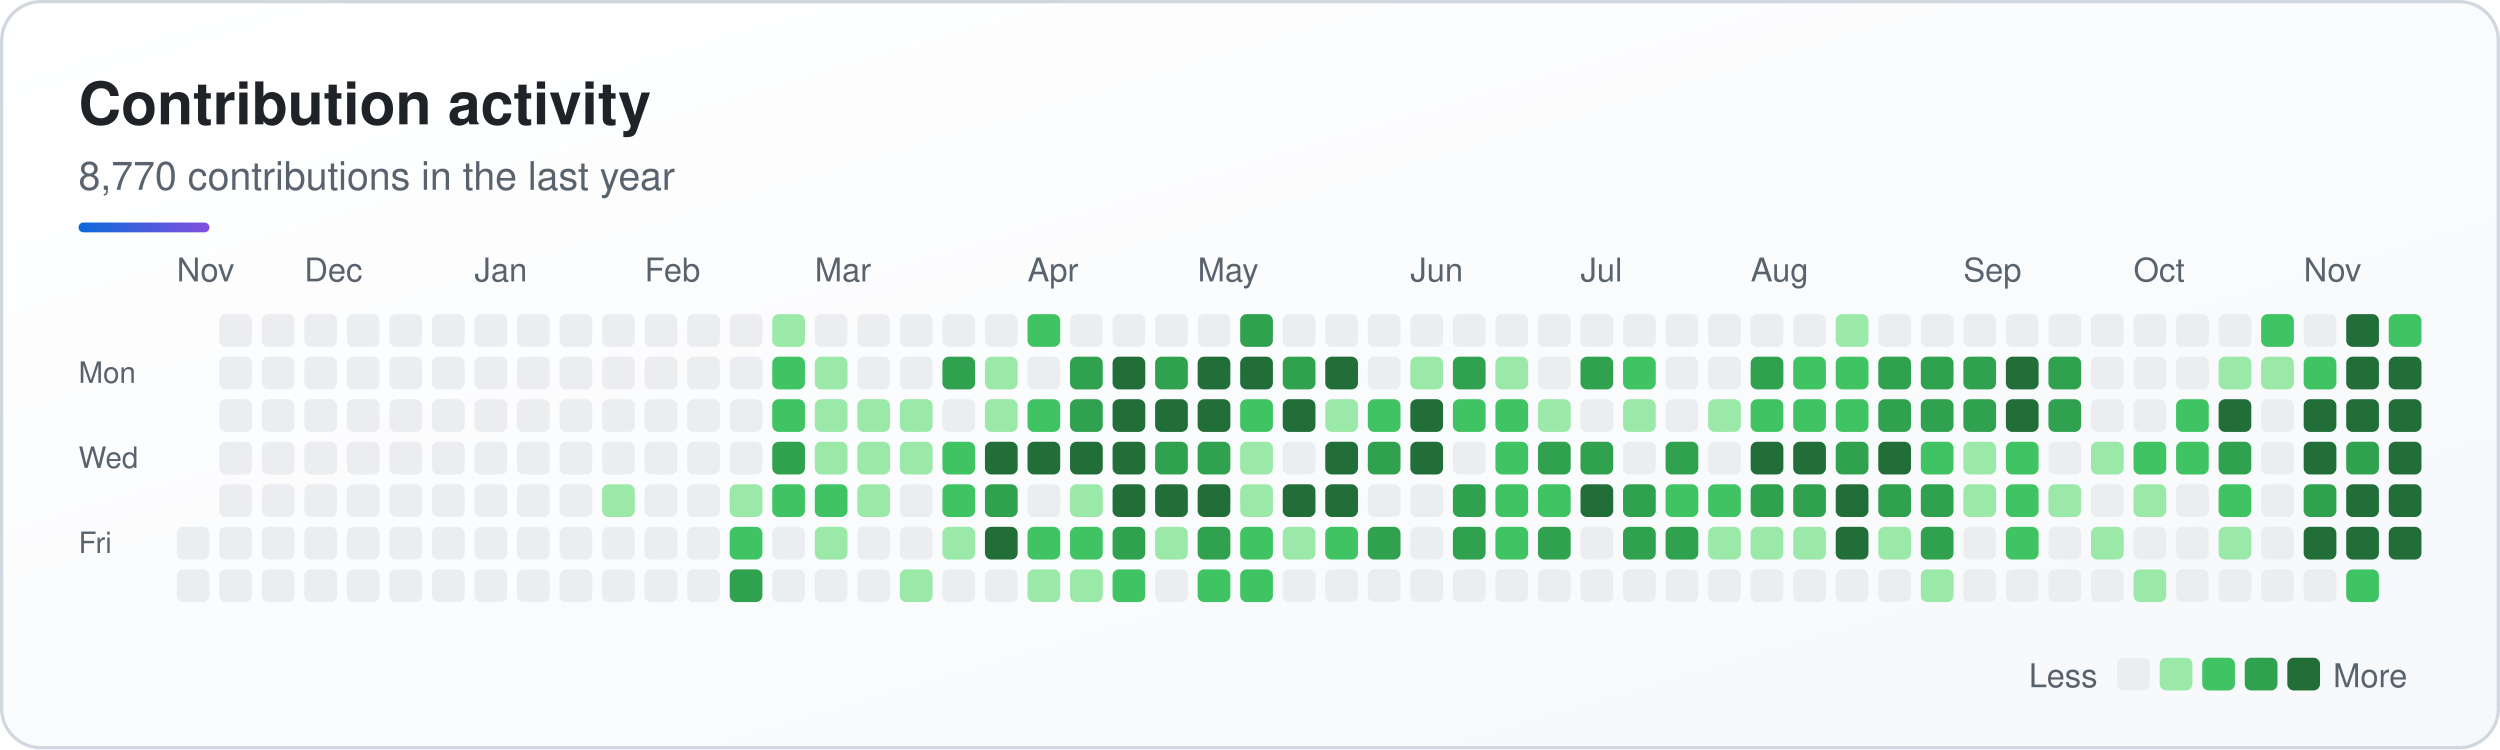
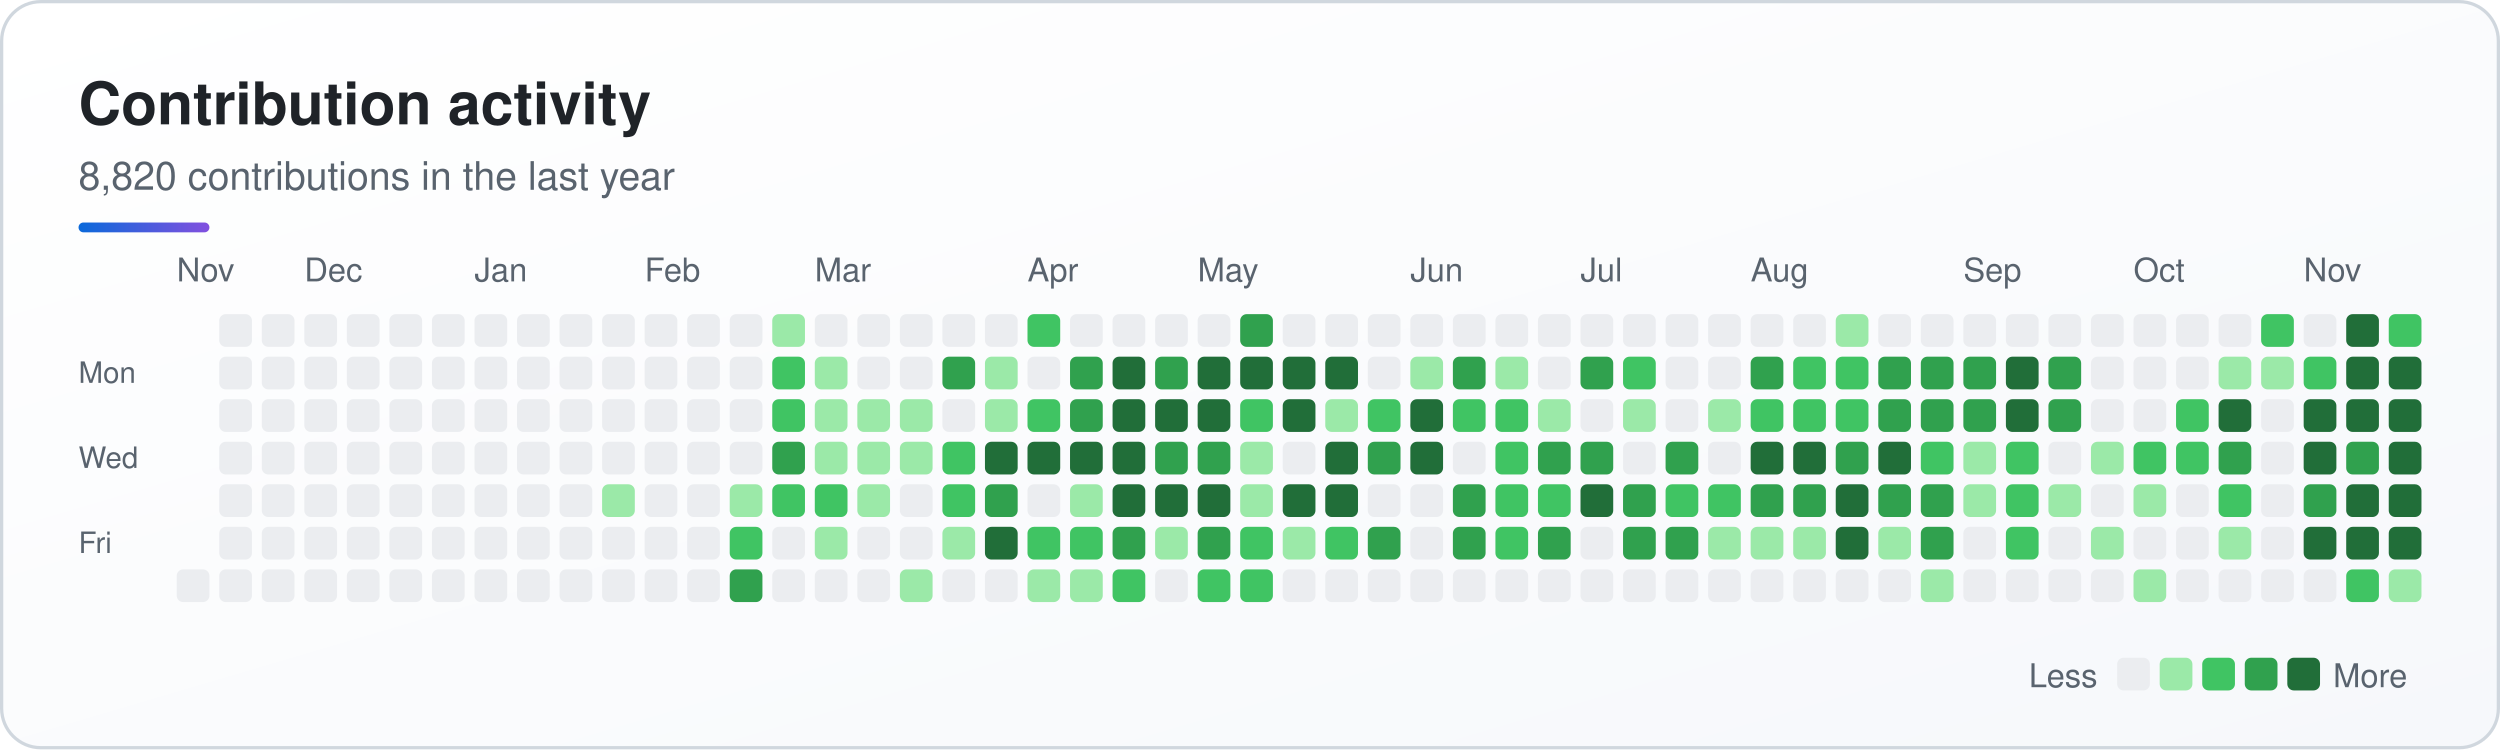
<svg xmlns="http://www.w3.org/2000/svg" width="764" height="229" viewBox="0 0 764 229" role="img" aria-labelledby="sk-title sk-desc">
  <defs>
    <linearGradient id="sk-bg" x1="0" y1="0" x2="1" y2="1">
      <stop offset="0" stop-color="#ffffff" />
      <stop offset="1" stop-color="#f6f8fb" />
    </linearGradient>
    <linearGradient id="sk-accent" x1="0" y1="0" x2="1" y2="0">
      <stop offset="0" stop-color="#0a69da" />
      <stop offset="1" stop-color="#8250df" />
    </linearGradient>
  </defs>
  <rect x="0.5" y="0.5" width="763" height="228" rx="12" fill="url(#sk-bg)" stroke="#d0d7de" stroke-width="1" />
  <g font-family="-apple-system, BlinkMacSystemFont, 'Segoe UI', Helvetica, Arial, sans-serif">
    <text x="24" y="38" font-size="18" font-weight="700" fill="#1f2328">Contribution activity</text>
-     <text x="24" y="58" font-size="12" fill="#59636e">8,770 contributions in the last year</text>
+     <text x="24" y="58" font-size="12" fill="#59636e">8,820 contributions in the last year</text>
    <rect x="24" y="68" width="40" height="3" rx="1.5" fill="url(#sk-accent)" />
    <text x="54" y="86" font-size="10" fill="#59636e">Nov</text>
    <text x="93" y="86" font-size="10" fill="#59636e">Dec</text>
    <text x="145" y="86" font-size="10" fill="#59636e">Jan</text>
    <text x="197" y="86" font-size="10" fill="#59636e">Feb</text>
    <text x="249" y="86" font-size="10" fill="#59636e">Mar</text>
    <text x="314" y="86" font-size="10" fill="#59636e">Apr</text>
    <text x="366" y="86" font-size="10" fill="#59636e">May</text>
    <text x="431" y="86" font-size="10" fill="#59636e">Jun</text>
    <text x="483" y="86" font-size="10" fill="#59636e">Jul</text>
    <text x="535" y="86" font-size="10" fill="#59636e">Aug</text>
    <text x="600" y="86" font-size="10" fill="#59636e">Sep</text>
    <text x="652" y="86" font-size="10" fill="#59636e">Oct</text>
    <text x="704" y="86" font-size="10" fill="#59636e">Nov</text>
    <text x="24" y="117" font-size="9" fill="#59636e">Mon</text>
    <text x="24" y="143" font-size="9" fill="#59636e">Wed</text>
    <text x="24" y="169" font-size="9" fill="#59636e">Fri</text>
    <g>
-       <rect x="54" y="161" width="10" height="10" rx="2" fill="#ebedf0" />
      <rect x="54" y="174" width="10" height="10" rx="2" fill="#ebedf0" />
      <rect x="67" y="96" width="10" height="10" rx="2" fill="#ebedf0" />
      <rect x="67" y="109" width="10" height="10" rx="2" fill="#ebedf0" />
      <rect x="67" y="122" width="10" height="10" rx="2" fill="#ebedf0" />
      <rect x="67" y="135" width="10" height="10" rx="2" fill="#ebedf0" />
      <rect x="67" y="148" width="10" height="10" rx="2" fill="#ebedf0" />
      <rect x="67" y="161" width="10" height="10" rx="2" fill="#ebedf0" />
      <rect x="67" y="174" width="10" height="10" rx="2" fill="#ebedf0" />
      <rect x="80" y="96" width="10" height="10" rx="2" fill="#ebedf0" />
      <rect x="80" y="109" width="10" height="10" rx="2" fill="#ebedf0" />
      <rect x="80" y="122" width="10" height="10" rx="2" fill="#ebedf0" />
      <rect x="80" y="135" width="10" height="10" rx="2" fill="#ebedf0" />
      <rect x="80" y="148" width="10" height="10" rx="2" fill="#ebedf0" />
      <rect x="80" y="161" width="10" height="10" rx="2" fill="#ebedf0" />
      <rect x="80" y="174" width="10" height="10" rx="2" fill="#ebedf0" />
      <rect x="93" y="96" width="10" height="10" rx="2" fill="#ebedf0" />
      <rect x="93" y="109" width="10" height="10" rx="2" fill="#ebedf0" />
      <rect x="93" y="122" width="10" height="10" rx="2" fill="#ebedf0" />
      <rect x="93" y="135" width="10" height="10" rx="2" fill="#ebedf0" />
      <rect x="93" y="148" width="10" height="10" rx="2" fill="#ebedf0" />
      <rect x="93" y="161" width="10" height="10" rx="2" fill="#ebedf0" />
      <rect x="93" y="174" width="10" height="10" rx="2" fill="#ebedf0" />
      <rect x="106" y="96" width="10" height="10" rx="2" fill="#ebedf0" />
      <rect x="106" y="109" width="10" height="10" rx="2" fill="#ebedf0" />
      <rect x="106" y="122" width="10" height="10" rx="2" fill="#ebedf0" />
      <rect x="106" y="135" width="10" height="10" rx="2" fill="#ebedf0" />
      <rect x="106" y="148" width="10" height="10" rx="2" fill="#ebedf0" />
      <rect x="106" y="161" width="10" height="10" rx="2" fill="#ebedf0" />
      <rect x="106" y="174" width="10" height="10" rx="2" fill="#ebedf0" />
      <rect x="119" y="96" width="10" height="10" rx="2" fill="#ebedf0" />
      <rect x="119" y="109" width="10" height="10" rx="2" fill="#ebedf0" />
      <rect x="119" y="122" width="10" height="10" rx="2" fill="#ebedf0" />
      <rect x="119" y="135" width="10" height="10" rx="2" fill="#ebedf0" />
      <rect x="119" y="148" width="10" height="10" rx="2" fill="#ebedf0" />
      <rect x="119" y="161" width="10" height="10" rx="2" fill="#ebedf0" />
      <rect x="119" y="174" width="10" height="10" rx="2" fill="#ebedf0" />
      <rect x="132" y="96" width="10" height="10" rx="2" fill="#ebedf0" />
      <rect x="132" y="109" width="10" height="10" rx="2" fill="#ebedf0" />
      <rect x="132" y="122" width="10" height="10" rx="2" fill="#ebedf0" />
      <rect x="132" y="135" width="10" height="10" rx="2" fill="#ebedf0" />
      <rect x="132" y="148" width="10" height="10" rx="2" fill="#ebedf0" />
      <rect x="132" y="161" width="10" height="10" rx="2" fill="#ebedf0" />
      <rect x="132" y="174" width="10" height="10" rx="2" fill="#ebedf0" />
      <rect x="145" y="96" width="10" height="10" rx="2" fill="#ebedf0" />
      <rect x="145" y="109" width="10" height="10" rx="2" fill="#ebedf0" />
      <rect x="145" y="122" width="10" height="10" rx="2" fill="#ebedf0" />
      <rect x="145" y="135" width="10" height="10" rx="2" fill="#ebedf0" />
      <rect x="145" y="148" width="10" height="10" rx="2" fill="#ebedf0" />
      <rect x="145" y="161" width="10" height="10" rx="2" fill="#ebedf0" />
      <rect x="145" y="174" width="10" height="10" rx="2" fill="#ebedf0" />
      <rect x="158" y="96" width="10" height="10" rx="2" fill="#ebedf0" />
      <rect x="158" y="109" width="10" height="10" rx="2" fill="#ebedf0" />
      <rect x="158" y="122" width="10" height="10" rx="2" fill="#ebedf0" />
      <rect x="158" y="135" width="10" height="10" rx="2" fill="#ebedf0" />
      <rect x="158" y="148" width="10" height="10" rx="2" fill="#ebedf0" />
      <rect x="158" y="161" width="10" height="10" rx="2" fill="#ebedf0" />
      <rect x="158" y="174" width="10" height="10" rx="2" fill="#ebedf0" />
      <rect x="171" y="96" width="10" height="10" rx="2" fill="#ebedf0" />
      <rect x="171" y="109" width="10" height="10" rx="2" fill="#ebedf0" />
      <rect x="171" y="122" width="10" height="10" rx="2" fill="#ebedf0" />
      <rect x="171" y="135" width="10" height="10" rx="2" fill="#ebedf0" />
      <rect x="171" y="148" width="10" height="10" rx="2" fill="#ebedf0" />
      <rect x="171" y="161" width="10" height="10" rx="2" fill="#ebedf0" />
      <rect x="171" y="174" width="10" height="10" rx="2" fill="#ebedf0" />
      <rect x="184" y="96" width="10" height="10" rx="2" fill="#ebedf0" />
      <rect x="184" y="109" width="10" height="10" rx="2" fill="#ebedf0" />
      <rect x="184" y="122" width="10" height="10" rx="2" fill="#ebedf0" />
      <rect x="184" y="135" width="10" height="10" rx="2" fill="#ebedf0" />
      <rect x="184" y="148" width="10" height="10" rx="2" fill="#9be9a8" />
      <rect x="184" y="161" width="10" height="10" rx="2" fill="#ebedf0" />
      <rect x="184" y="174" width="10" height="10" rx="2" fill="#ebedf0" />
      <rect x="197" y="96" width="10" height="10" rx="2" fill="#ebedf0" />
      <rect x="197" y="109" width="10" height="10" rx="2" fill="#ebedf0" />
      <rect x="197" y="122" width="10" height="10" rx="2" fill="#ebedf0" />
      <rect x="197" y="135" width="10" height="10" rx="2" fill="#ebedf0" />
      <rect x="197" y="148" width="10" height="10" rx="2" fill="#ebedf0" />
      <rect x="197" y="161" width="10" height="10" rx="2" fill="#ebedf0" />
      <rect x="197" y="174" width="10" height="10" rx="2" fill="#ebedf0" />
      <rect x="210" y="96" width="10" height="10" rx="2" fill="#ebedf0" />
      <rect x="210" y="109" width="10" height="10" rx="2" fill="#ebedf0" />
      <rect x="210" y="122" width="10" height="10" rx="2" fill="#ebedf0" />
      <rect x="210" y="135" width="10" height="10" rx="2" fill="#ebedf0" />
      <rect x="210" y="148" width="10" height="10" rx="2" fill="#ebedf0" />
      <rect x="210" y="161" width="10" height="10" rx="2" fill="#ebedf0" />
      <rect x="210" y="174" width="10" height="10" rx="2" fill="#ebedf0" />
      <rect x="223" y="96" width="10" height="10" rx="2" fill="#ebedf0" />
      <rect x="223" y="109" width="10" height="10" rx="2" fill="#ebedf0" />
      <rect x="223" y="122" width="10" height="10" rx="2" fill="#ebedf0" />
      <rect x="223" y="135" width="10" height="10" rx="2" fill="#ebedf0" />
      <rect x="223" y="148" width="10" height="10" rx="2" fill="#9be9a8" />
      <rect x="223" y="161" width="10" height="10" rx="2" fill="#40c463" />
      <rect x="223" y="174" width="10" height="10" rx="2" fill="#30a14e" />
      <rect x="236" y="96" width="10" height="10" rx="2" fill="#9be9a8" />
      <rect x="236" y="109" width="10" height="10" rx="2" fill="#40c463" />
      <rect x="236" y="122" width="10" height="10" rx="2" fill="#40c463" />
      <rect x="236" y="135" width="10" height="10" rx="2" fill="#30a14e" />
      <rect x="236" y="148" width="10" height="10" rx="2" fill="#40c463" />
      <rect x="236" y="161" width="10" height="10" rx="2" fill="#ebedf0" />
      <rect x="236" y="174" width="10" height="10" rx="2" fill="#ebedf0" />
      <rect x="249" y="96" width="10" height="10" rx="2" fill="#ebedf0" />
      <rect x="249" y="109" width="10" height="10" rx="2" fill="#9be9a8" />
      <rect x="249" y="122" width="10" height="10" rx="2" fill="#9be9a8" />
      <rect x="249" y="135" width="10" height="10" rx="2" fill="#9be9a8" />
      <rect x="249" y="148" width="10" height="10" rx="2" fill="#40c463" />
      <rect x="249" y="161" width="10" height="10" rx="2" fill="#9be9a8" />
      <rect x="249" y="174" width="10" height="10" rx="2" fill="#ebedf0" />
      <rect x="262" y="96" width="10" height="10" rx="2" fill="#ebedf0" />
      <rect x="262" y="109" width="10" height="10" rx="2" fill="#ebedf0" />
      <rect x="262" y="122" width="10" height="10" rx="2" fill="#9be9a8" />
      <rect x="262" y="135" width="10" height="10" rx="2" fill="#9be9a8" />
      <rect x="262" y="148" width="10" height="10" rx="2" fill="#9be9a8" />
      <rect x="262" y="161" width="10" height="10" rx="2" fill="#ebedf0" />
      <rect x="262" y="174" width="10" height="10" rx="2" fill="#ebedf0" />
      <rect x="275" y="96" width="10" height="10" rx="2" fill="#ebedf0" />
      <rect x="275" y="109" width="10" height="10" rx="2" fill="#ebedf0" />
      <rect x="275" y="122" width="10" height="10" rx="2" fill="#9be9a8" />
      <rect x="275" y="135" width="10" height="10" rx="2" fill="#9be9a8" />
      <rect x="275" y="148" width="10" height="10" rx="2" fill="#ebedf0" />
      <rect x="275" y="161" width="10" height="10" rx="2" fill="#ebedf0" />
      <rect x="275" y="174" width="10" height="10" rx="2" fill="#9be9a8" />
      <rect x="288" y="96" width="10" height="10" rx="2" fill="#ebedf0" />
      <rect x="288" y="109" width="10" height="10" rx="2" fill="#30a14e" />
      <rect x="288" y="122" width="10" height="10" rx="2" fill="#ebedf0" />
      <rect x="288" y="135" width="10" height="10" rx="2" fill="#40c463" />
      <rect x="288" y="148" width="10" height="10" rx="2" fill="#40c463" />
      <rect x="288" y="161" width="10" height="10" rx="2" fill="#9be9a8" />
      <rect x="288" y="174" width="10" height="10" rx="2" fill="#ebedf0" />
      <rect x="301" y="96" width="10" height="10" rx="2" fill="#ebedf0" />
      <rect x="301" y="109" width="10" height="10" rx="2" fill="#9be9a8" />
      <rect x="301" y="122" width="10" height="10" rx="2" fill="#9be9a8" />
      <rect x="301" y="135" width="10" height="10" rx="2" fill="#216e39" />
      <rect x="301" y="148" width="10" height="10" rx="2" fill="#30a14e" />
      <rect x="301" y="161" width="10" height="10" rx="2" fill="#216e39" />
      <rect x="301" y="174" width="10" height="10" rx="2" fill="#ebedf0" />
      <rect x="314" y="96" width="10" height="10" rx="2" fill="#40c463" />
      <rect x="314" y="109" width="10" height="10" rx="2" fill="#ebedf0" />
      <rect x="314" y="122" width="10" height="10" rx="2" fill="#40c463" />
      <rect x="314" y="135" width="10" height="10" rx="2" fill="#216e39" />
      <rect x="314" y="148" width="10" height="10" rx="2" fill="#ebedf0" />
      <rect x="314" y="161" width="10" height="10" rx="2" fill="#40c463" />
      <rect x="314" y="174" width="10" height="10" rx="2" fill="#9be9a8" />
      <rect x="327" y="96" width="10" height="10" rx="2" fill="#ebedf0" />
      <rect x="327" y="109" width="10" height="10" rx="2" fill="#30a14e" />
      <rect x="327" y="122" width="10" height="10" rx="2" fill="#30a14e" />
      <rect x="327" y="135" width="10" height="10" rx="2" fill="#216e39" />
      <rect x="327" y="148" width="10" height="10" rx="2" fill="#9be9a8" />
      <rect x="327" y="161" width="10" height="10" rx="2" fill="#40c463" />
      <rect x="327" y="174" width="10" height="10" rx="2" fill="#9be9a8" />
      <rect x="340" y="96" width="10" height="10" rx="2" fill="#ebedf0" />
      <rect x="340" y="109" width="10" height="10" rx="2" fill="#216e39" />
      <rect x="340" y="122" width="10" height="10" rx="2" fill="#216e39" />
      <rect x="340" y="135" width="10" height="10" rx="2" fill="#216e39" />
      <rect x="340" y="148" width="10" height="10" rx="2" fill="#216e39" />
      <rect x="340" y="161" width="10" height="10" rx="2" fill="#30a14e" />
      <rect x="340" y="174" width="10" height="10" rx="2" fill="#40c463" />
      <rect x="353" y="96" width="10" height="10" rx="2" fill="#ebedf0" />
      <rect x="353" y="109" width="10" height="10" rx="2" fill="#30a14e" />
      <rect x="353" y="122" width="10" height="10" rx="2" fill="#216e39" />
      <rect x="353" y="135" width="10" height="10" rx="2" fill="#30a14e" />
      <rect x="353" y="148" width="10" height="10" rx="2" fill="#216e39" />
      <rect x="353" y="161" width="10" height="10" rx="2" fill="#9be9a8" />
      <rect x="353" y="174" width="10" height="10" rx="2" fill="#ebedf0" />
      <rect x="366" y="96" width="10" height="10" rx="2" fill="#ebedf0" />
      <rect x="366" y="109" width="10" height="10" rx="2" fill="#216e39" />
      <rect x="366" y="122" width="10" height="10" rx="2" fill="#216e39" />
      <rect x="366" y="135" width="10" height="10" rx="2" fill="#30a14e" />
      <rect x="366" y="148" width="10" height="10" rx="2" fill="#216e39" />
      <rect x="366" y="161" width="10" height="10" rx="2" fill="#30a14e" />
      <rect x="366" y="174" width="10" height="10" rx="2" fill="#40c463" />
      <rect x="379" y="96" width="10" height="10" rx="2" fill="#30a14e" />
      <rect x="379" y="109" width="10" height="10" rx="2" fill="#216e39" />
      <rect x="379" y="122" width="10" height="10" rx="2" fill="#40c463" />
      <rect x="379" y="135" width="10" height="10" rx="2" fill="#9be9a8" />
      <rect x="379" y="148" width="10" height="10" rx="2" fill="#9be9a8" />
      <rect x="379" y="161" width="10" height="10" rx="2" fill="#40c463" />
      <rect x="379" y="174" width="10" height="10" rx="2" fill="#40c463" />
      <rect x="392" y="96" width="10" height="10" rx="2" fill="#ebedf0" />
-       <rect x="392" y="109" width="10" height="10" rx="2" fill="#30a14e" />
+       <rect x="392" y="109" width="10" height="10" rx="2" fill="#216e39" />
      <rect x="392" y="122" width="10" height="10" rx="2" fill="#216e39" />
      <rect x="392" y="135" width="10" height="10" rx="2" fill="#ebedf0" />
      <rect x="392" y="148" width="10" height="10" rx="2" fill="#216e39" />
      <rect x="392" y="161" width="10" height="10" rx="2" fill="#9be9a8" />
      <rect x="392" y="174" width="10" height="10" rx="2" fill="#ebedf0" />
      <rect x="405" y="96" width="10" height="10" rx="2" fill="#ebedf0" />
      <rect x="405" y="109" width="10" height="10" rx="2" fill="#216e39" />
      <rect x="405" y="122" width="10" height="10" rx="2" fill="#9be9a8" />
      <rect x="405" y="135" width="10" height="10" rx="2" fill="#216e39" />
      <rect x="405" y="148" width="10" height="10" rx="2" fill="#216e39" />
      <rect x="405" y="161" width="10" height="10" rx="2" fill="#40c463" />
      <rect x="405" y="174" width="10" height="10" rx="2" fill="#ebedf0" />
      <rect x="418" y="96" width="10" height="10" rx="2" fill="#ebedf0" />
      <rect x="418" y="109" width="10" height="10" rx="2" fill="#ebedf0" />
      <rect x="418" y="122" width="10" height="10" rx="2" fill="#40c463" />
      <rect x="418" y="135" width="10" height="10" rx="2" fill="#30a14e" />
      <rect x="418" y="148" width="10" height="10" rx="2" fill="#ebedf0" />
      <rect x="418" y="161" width="10" height="10" rx="2" fill="#30a14e" />
      <rect x="418" y="174" width="10" height="10" rx="2" fill="#ebedf0" />
      <rect x="431" y="96" width="10" height="10" rx="2" fill="#ebedf0" />
      <rect x="431" y="109" width="10" height="10" rx="2" fill="#9be9a8" />
      <rect x="431" y="122" width="10" height="10" rx="2" fill="#216e39" />
      <rect x="431" y="135" width="10" height="10" rx="2" fill="#216e39" />
      <rect x="431" y="148" width="10" height="10" rx="2" fill="#ebedf0" />
      <rect x="431" y="161" width="10" height="10" rx="2" fill="#ebedf0" />
      <rect x="431" y="174" width="10" height="10" rx="2" fill="#ebedf0" />
      <rect x="444" y="96" width="10" height="10" rx="2" fill="#ebedf0" />
      <rect x="444" y="109" width="10" height="10" rx="2" fill="#30a14e" />
      <rect x="444" y="122" width="10" height="10" rx="2" fill="#40c463" />
      <rect x="444" y="135" width="10" height="10" rx="2" fill="#ebedf0" />
      <rect x="444" y="148" width="10" height="10" rx="2" fill="#30a14e" />
      <rect x="444" y="161" width="10" height="10" rx="2" fill="#30a14e" />
      <rect x="444" y="174" width="10" height="10" rx="2" fill="#ebedf0" />
      <rect x="457" y="96" width="10" height="10" rx="2" fill="#ebedf0" />
      <rect x="457" y="109" width="10" height="10" rx="2" fill="#9be9a8" />
      <rect x="457" y="122" width="10" height="10" rx="2" fill="#40c463" />
      <rect x="457" y="135" width="10" height="10" rx="2" fill="#40c463" />
      <rect x="457" y="148" width="10" height="10" rx="2" fill="#40c463" />
      <rect x="457" y="161" width="10" height="10" rx="2" fill="#40c463" />
      <rect x="457" y="174" width="10" height="10" rx="2" fill="#ebedf0" />
      <rect x="470" y="96" width="10" height="10" rx="2" fill="#ebedf0" />
      <rect x="470" y="109" width="10" height="10" rx="2" fill="#ebedf0" />
      <rect x="470" y="122" width="10" height="10" rx="2" fill="#9be9a8" />
      <rect x="470" y="135" width="10" height="10" rx="2" fill="#30a14e" />
      <rect x="470" y="148" width="10" height="10" rx="2" fill="#40c463" />
      <rect x="470" y="161" width="10" height="10" rx="2" fill="#30a14e" />
      <rect x="470" y="174" width="10" height="10" rx="2" fill="#ebedf0" />
      <rect x="483" y="96" width="10" height="10" rx="2" fill="#ebedf0" />
      <rect x="483" y="109" width="10" height="10" rx="2" fill="#30a14e" />
      <rect x="483" y="122" width="10" height="10" rx="2" fill="#ebedf0" />
      <rect x="483" y="135" width="10" height="10" rx="2" fill="#30a14e" />
      <rect x="483" y="148" width="10" height="10" rx="2" fill="#216e39" />
      <rect x="483" y="161" width="10" height="10" rx="2" fill="#ebedf0" />
      <rect x="483" y="174" width="10" height="10" rx="2" fill="#ebedf0" />
      <rect x="496" y="96" width="10" height="10" rx="2" fill="#ebedf0" />
      <rect x="496" y="109" width="10" height="10" rx="2" fill="#40c463" />
      <rect x="496" y="122" width="10" height="10" rx="2" fill="#9be9a8" />
      <rect x="496" y="135" width="10" height="10" rx="2" fill="#ebedf0" />
      <rect x="496" y="148" width="10" height="10" rx="2" fill="#30a14e" />
      <rect x="496" y="161" width="10" height="10" rx="2" fill="#30a14e" />
      <rect x="496" y="174" width="10" height="10" rx="2" fill="#ebedf0" />
      <rect x="509" y="96" width="10" height="10" rx="2" fill="#ebedf0" />
      <rect x="509" y="109" width="10" height="10" rx="2" fill="#ebedf0" />
      <rect x="509" y="122" width="10" height="10" rx="2" fill="#ebedf0" />
      <rect x="509" y="135" width="10" height="10" rx="2" fill="#30a14e" />
      <rect x="509" y="148" width="10" height="10" rx="2" fill="#40c463" />
      <rect x="509" y="161" width="10" height="10" rx="2" fill="#30a14e" />
      <rect x="509" y="174" width="10" height="10" rx="2" fill="#ebedf0" />
      <rect x="522" y="96" width="10" height="10" rx="2" fill="#ebedf0" />
      <rect x="522" y="109" width="10" height="10" rx="2" fill="#ebedf0" />
      <rect x="522" y="122" width="10" height="10" rx="2" fill="#9be9a8" />
      <rect x="522" y="135" width="10" height="10" rx="2" fill="#ebedf0" />
      <rect x="522" y="148" width="10" height="10" rx="2" fill="#40c463" />
      <rect x="522" y="161" width="10" height="10" rx="2" fill="#9be9a8" />
      <rect x="522" y="174" width="10" height="10" rx="2" fill="#ebedf0" />
      <rect x="535" y="96" width="10" height="10" rx="2" fill="#ebedf0" />
      <rect x="535" y="109" width="10" height="10" rx="2" fill="#30a14e" />
      <rect x="535" y="122" width="10" height="10" rx="2" fill="#40c463" />
      <rect x="535" y="135" width="10" height="10" rx="2" fill="#216e39" />
      <rect x="535" y="148" width="10" height="10" rx="2" fill="#30a14e" />
      <rect x="535" y="161" width="10" height="10" rx="2" fill="#9be9a8" />
      <rect x="535" y="174" width="10" height="10" rx="2" fill="#ebedf0" />
      <rect x="548" y="96" width="10" height="10" rx="2" fill="#ebedf0" />
      <rect x="548" y="109" width="10" height="10" rx="2" fill="#40c463" />
      <rect x="548" y="122" width="10" height="10" rx="2" fill="#40c463" />
      <rect x="548" y="135" width="10" height="10" rx="2" fill="#216e39" />
      <rect x="548" y="148" width="10" height="10" rx="2" fill="#30a14e" />
      <rect x="548" y="161" width="10" height="10" rx="2" fill="#9be9a8" />
      <rect x="548" y="174" width="10" height="10" rx="2" fill="#ebedf0" />
      <rect x="561" y="96" width="10" height="10" rx="2" fill="#9be9a8" />
      <rect x="561" y="109" width="10" height="10" rx="2" fill="#40c463" />
      <rect x="561" y="122" width="10" height="10" rx="2" fill="#40c463" />
      <rect x="561" y="135" width="10" height="10" rx="2" fill="#30a14e" />
      <rect x="561" y="148" width="10" height="10" rx="2" fill="#216e39" />
      <rect x="561" y="161" width="10" height="10" rx="2" fill="#216e39" />
      <rect x="561" y="174" width="10" height="10" rx="2" fill="#ebedf0" />
      <rect x="574" y="96" width="10" height="10" rx="2" fill="#ebedf0" />
      <rect x="574" y="109" width="10" height="10" rx="2" fill="#30a14e" />
      <rect x="574" y="122" width="10" height="10" rx="2" fill="#30a14e" />
      <rect x="574" y="135" width="10" height="10" rx="2" fill="#216e39" />
      <rect x="574" y="148" width="10" height="10" rx="2" fill="#30a14e" />
      <rect x="574" y="161" width="10" height="10" rx="2" fill="#9be9a8" />
      <rect x="574" y="174" width="10" height="10" rx="2" fill="#ebedf0" />
      <rect x="587" y="96" width="10" height="10" rx="2" fill="#ebedf0" />
      <rect x="587" y="109" width="10" height="10" rx="2" fill="#30a14e" />
      <rect x="587" y="122" width="10" height="10" rx="2" fill="#30a14e" />
      <rect x="587" y="135" width="10" height="10" rx="2" fill="#40c463" />
      <rect x="587" y="148" width="10" height="10" rx="2" fill="#30a14e" />
      <rect x="587" y="161" width="10" height="10" rx="2" fill="#30a14e" />
      <rect x="587" y="174" width="10" height="10" rx="2" fill="#9be9a8" />
      <rect x="600" y="96" width="10" height="10" rx="2" fill="#ebedf0" />
      <rect x="600" y="109" width="10" height="10" rx="2" fill="#30a14e" />
      <rect x="600" y="122" width="10" height="10" rx="2" fill="#30a14e" />
      <rect x="600" y="135" width="10" height="10" rx="2" fill="#9be9a8" />
      <rect x="600" y="148" width="10" height="10" rx="2" fill="#9be9a8" />
      <rect x="600" y="161" width="10" height="10" rx="2" fill="#ebedf0" />
      <rect x="600" y="174" width="10" height="10" rx="2" fill="#ebedf0" />
      <rect x="613" y="96" width="10" height="10" rx="2" fill="#ebedf0" />
      <rect x="613" y="109" width="10" height="10" rx="2" fill="#216e39" />
      <rect x="613" y="122" width="10" height="10" rx="2" fill="#216e39" />
      <rect x="613" y="135" width="10" height="10" rx="2" fill="#40c463" />
      <rect x="613" y="148" width="10" height="10" rx="2" fill="#40c463" />
      <rect x="613" y="161" width="10" height="10" rx="2" fill="#40c463" />
      <rect x="613" y="174" width="10" height="10" rx="2" fill="#ebedf0" />
      <rect x="626" y="96" width="10" height="10" rx="2" fill="#ebedf0" />
      <rect x="626" y="109" width="10" height="10" rx="2" fill="#30a14e" />
      <rect x="626" y="122" width="10" height="10" rx="2" fill="#30a14e" />
      <rect x="626" y="135" width="10" height="10" rx="2" fill="#ebedf0" />
      <rect x="626" y="148" width="10" height="10" rx="2" fill="#9be9a8" />
      <rect x="626" y="161" width="10" height="10" rx="2" fill="#ebedf0" />
      <rect x="626" y="174" width="10" height="10" rx="2" fill="#ebedf0" />
      <rect x="639" y="96" width="10" height="10" rx="2" fill="#ebedf0" />
      <rect x="639" y="109" width="10" height="10" rx="2" fill="#ebedf0" />
      <rect x="639" y="122" width="10" height="10" rx="2" fill="#ebedf0" />
      <rect x="639" y="135" width="10" height="10" rx="2" fill="#9be9a8" />
      <rect x="639" y="148" width="10" height="10" rx="2" fill="#ebedf0" />
      <rect x="639" y="161" width="10" height="10" rx="2" fill="#9be9a8" />
      <rect x="639" y="174" width="10" height="10" rx="2" fill="#ebedf0" />
      <rect x="652" y="96" width="10" height="10" rx="2" fill="#ebedf0" />
      <rect x="652" y="109" width="10" height="10" rx="2" fill="#ebedf0" />
      <rect x="652" y="122" width="10" height="10" rx="2" fill="#ebedf0" />
      <rect x="652" y="135" width="10" height="10" rx="2" fill="#40c463" />
      <rect x="652" y="148" width="10" height="10" rx="2" fill="#9be9a8" />
      <rect x="652" y="161" width="10" height="10" rx="2" fill="#ebedf0" />
      <rect x="652" y="174" width="10" height="10" rx="2" fill="#9be9a8" />
      <rect x="665" y="96" width="10" height="10" rx="2" fill="#ebedf0" />
      <rect x="665" y="109" width="10" height="10" rx="2" fill="#ebedf0" />
      <rect x="665" y="122" width="10" height="10" rx="2" fill="#40c463" />
      <rect x="665" y="135" width="10" height="10" rx="2" fill="#40c463" />
      <rect x="665" y="148" width="10" height="10" rx="2" fill="#ebedf0" />
      <rect x="665" y="161" width="10" height="10" rx="2" fill="#ebedf0" />
      <rect x="665" y="174" width="10" height="10" rx="2" fill="#ebedf0" />
      <rect x="678" y="96" width="10" height="10" rx="2" fill="#ebedf0" />
      <rect x="678" y="109" width="10" height="10" rx="2" fill="#9be9a8" />
      <rect x="678" y="122" width="10" height="10" rx="2" fill="#216e39" />
      <rect x="678" y="135" width="10" height="10" rx="2" fill="#30a14e" />
      <rect x="678" y="148" width="10" height="10" rx="2" fill="#40c463" />
      <rect x="678" y="161" width="10" height="10" rx="2" fill="#9be9a8" />
      <rect x="678" y="174" width="10" height="10" rx="2" fill="#ebedf0" />
      <rect x="691" y="96" width="10" height="10" rx="2" fill="#40c463" />
      <rect x="691" y="109" width="10" height="10" rx="2" fill="#9be9a8" />
      <rect x="691" y="122" width="10" height="10" rx="2" fill="#ebedf0" />
      <rect x="691" y="135" width="10" height="10" rx="2" fill="#ebedf0" />
      <rect x="691" y="148" width="10" height="10" rx="2" fill="#ebedf0" />
      <rect x="691" y="161" width="10" height="10" rx="2" fill="#ebedf0" />
      <rect x="691" y="174" width="10" height="10" rx="2" fill="#ebedf0" />
      <rect x="704" y="96" width="10" height="10" rx="2" fill="#ebedf0" />
      <rect x="704" y="109" width="10" height="10" rx="2" fill="#40c463" />
      <rect x="704" y="122" width="10" height="10" rx="2" fill="#216e39" />
      <rect x="704" y="135" width="10" height="10" rx="2" fill="#216e39" />
      <rect x="704" y="148" width="10" height="10" rx="2" fill="#30a14e" />
      <rect x="704" y="161" width="10" height="10" rx="2" fill="#216e39" />
      <rect x="704" y="174" width="10" height="10" rx="2" fill="#ebedf0" />
      <rect x="717" y="96" width="10" height="10" rx="2" fill="#216e39" />
      <rect x="717" y="109" width="10" height="10" rx="2" fill="#216e39" />
      <rect x="717" y="122" width="10" height="10" rx="2" fill="#216e39" />
      <rect x="717" y="135" width="10" height="10" rx="2" fill="#30a14e" />
      <rect x="717" y="148" width="10" height="10" rx="2" fill="#216e39" />
      <rect x="717" y="161" width="10" height="10" rx="2" fill="#216e39" />
      <rect x="717" y="174" width="10" height="10" rx="2" fill="#40c463" />
      <rect x="730" y="96" width="10" height="10" rx="2" fill="#40c463" />
      <rect x="730" y="109" width="10" height="10" rx="2" fill="#216e39" />
      <rect x="730" y="122" width="10" height="10" rx="2" fill="#216e39" />
      <rect x="730" y="135" width="10" height="10" rx="2" fill="#216e39" />
      <rect x="730" y="148" width="10" height="10" rx="2" fill="#216e39" />
      <rect x="730" y="161" width="10" height="10" rx="2" fill="#216e39" />
+       <rect x="730" y="174" width="10" height="10" rx="2" fill="#9be9a8" />
    </g>
    <text x="641" y="210" font-size="10" text-anchor="end" fill="#59636e">Less</text>
    <rect x="647" y="201" width="10" height="10" rx="2" fill="#ebedf0" />
    <rect x="660" y="201" width="10" height="10" rx="2" fill="#9be9a8" />
    <rect x="673" y="201" width="10" height="10" rx="2" fill="#40c463" />
    <rect x="686" y="201" width="10" height="10" rx="2" fill="#30a14e" />
    <rect x="699" y="201" width="10" height="10" rx="2" fill="#216e39" />
    <text x="713" y="210" font-size="10" fill="#59636e">More</text>
  </g>
</svg>
